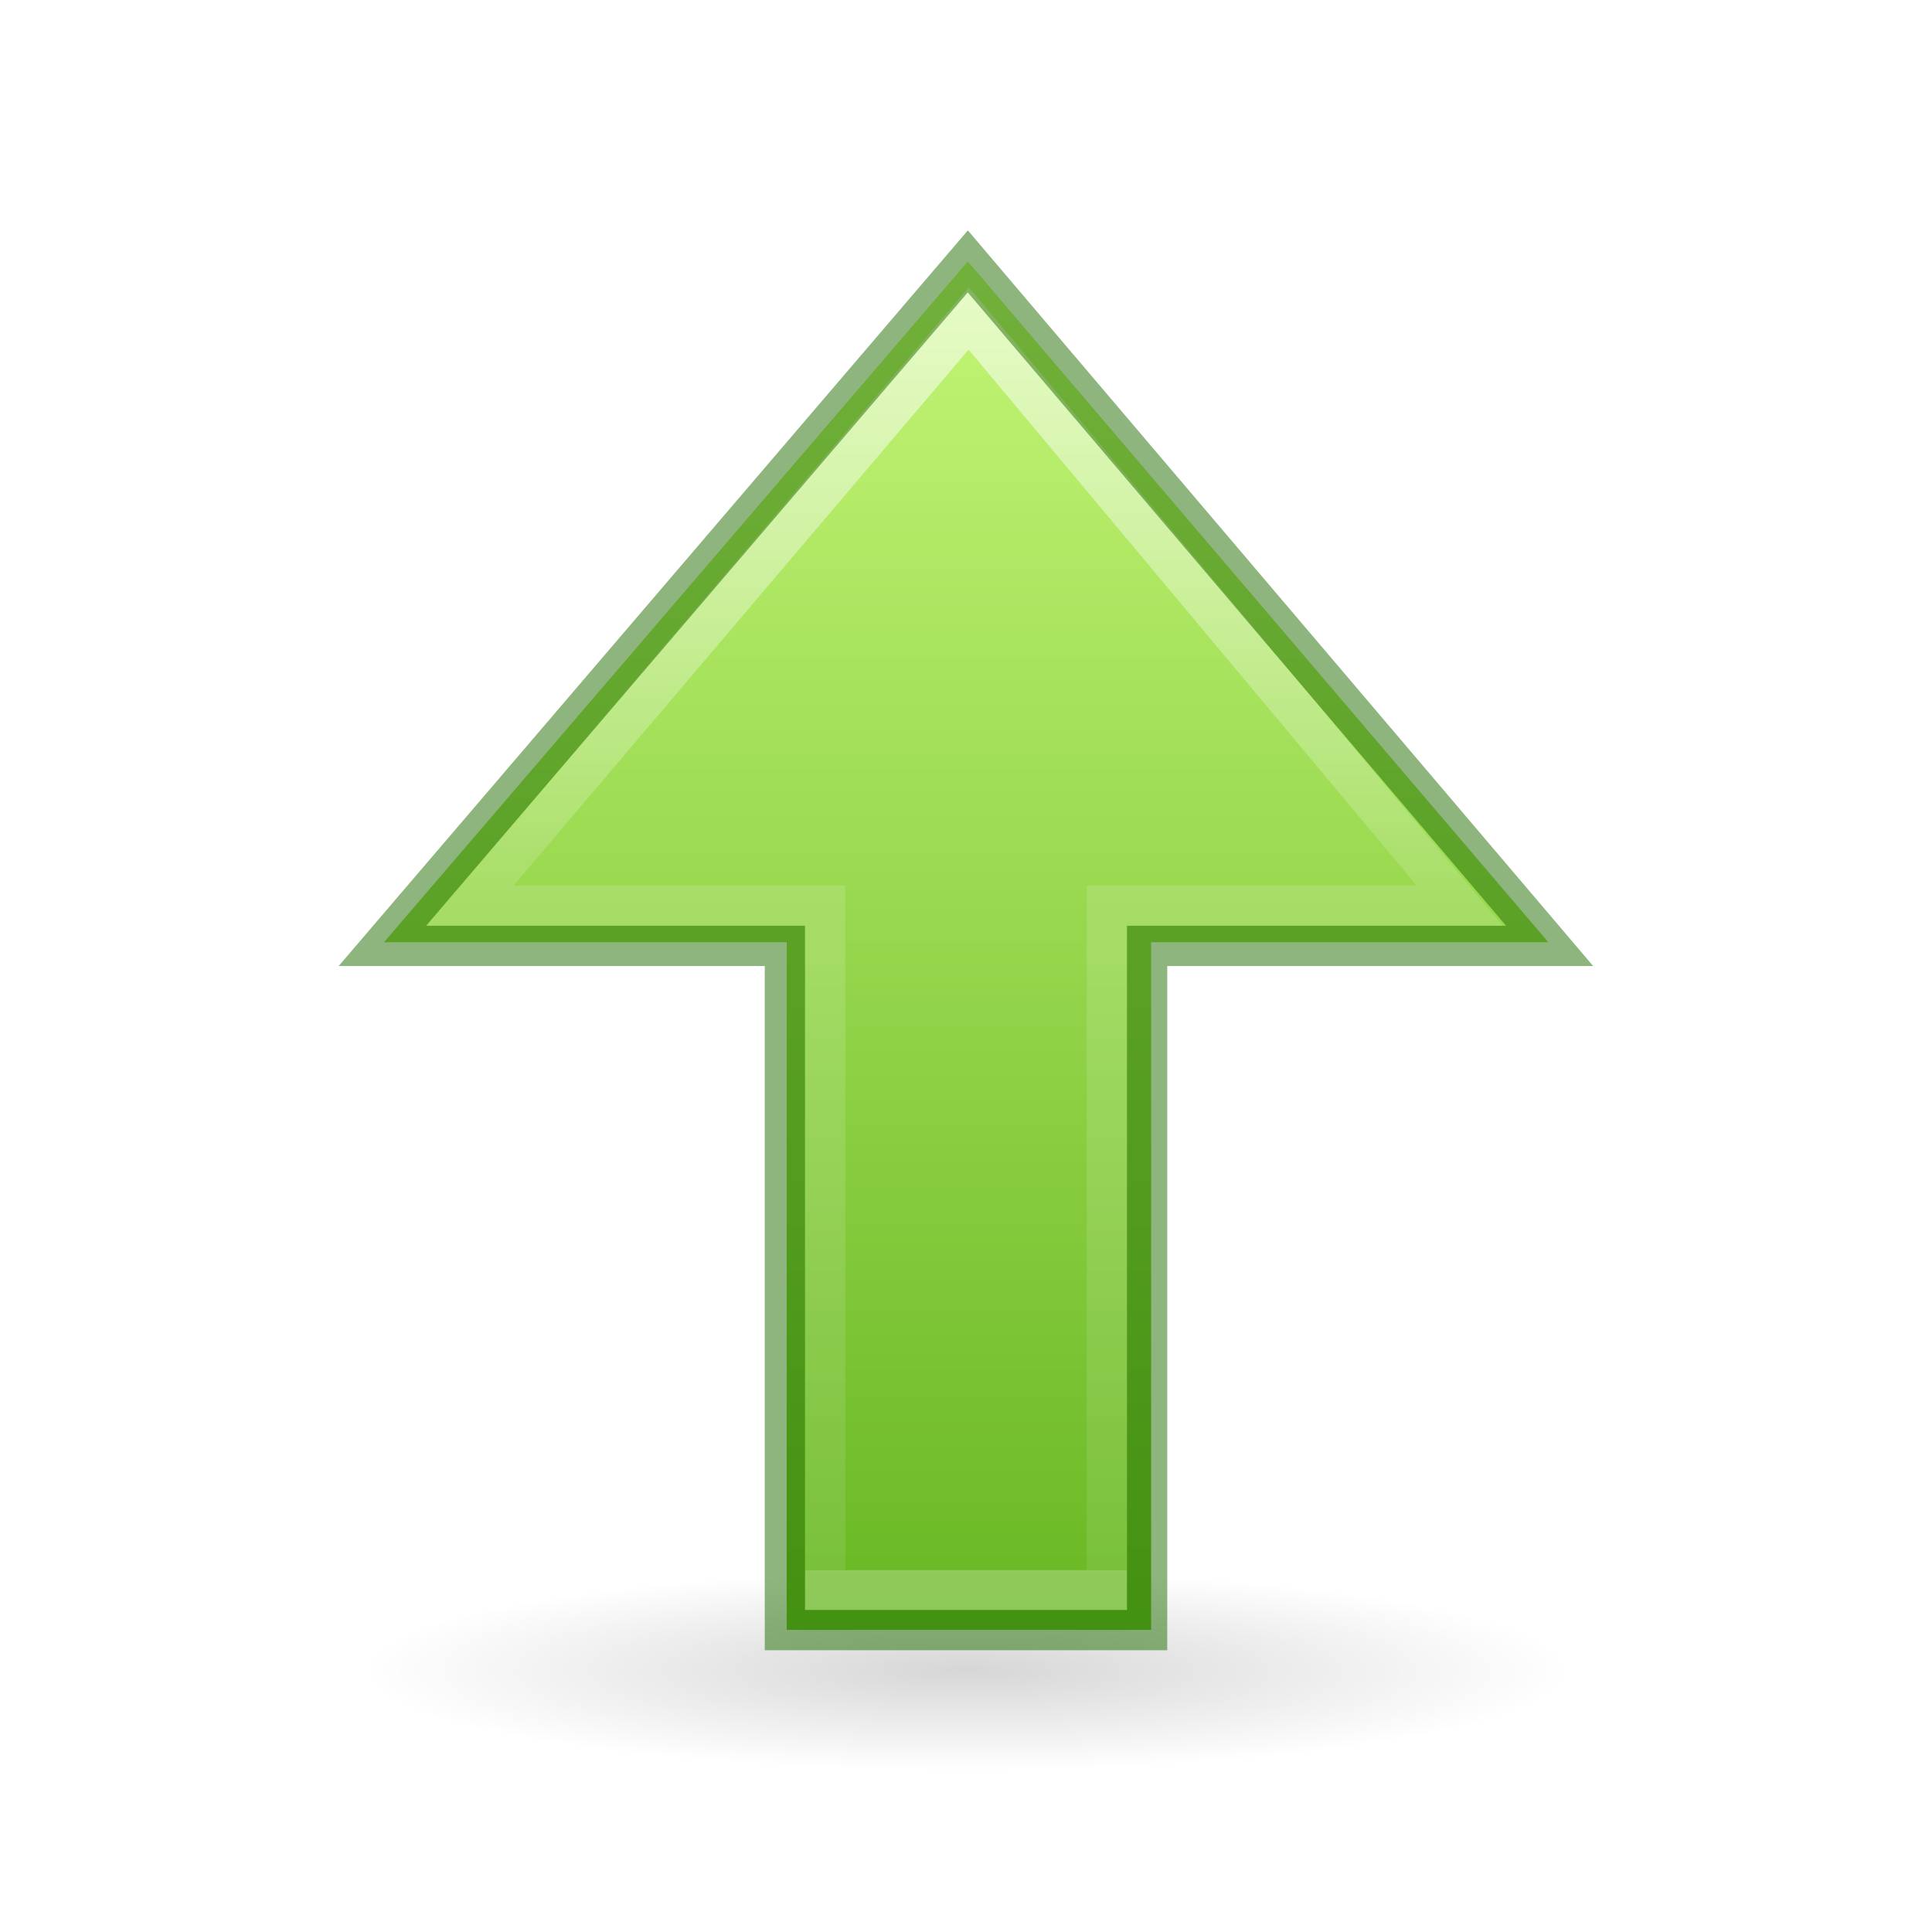
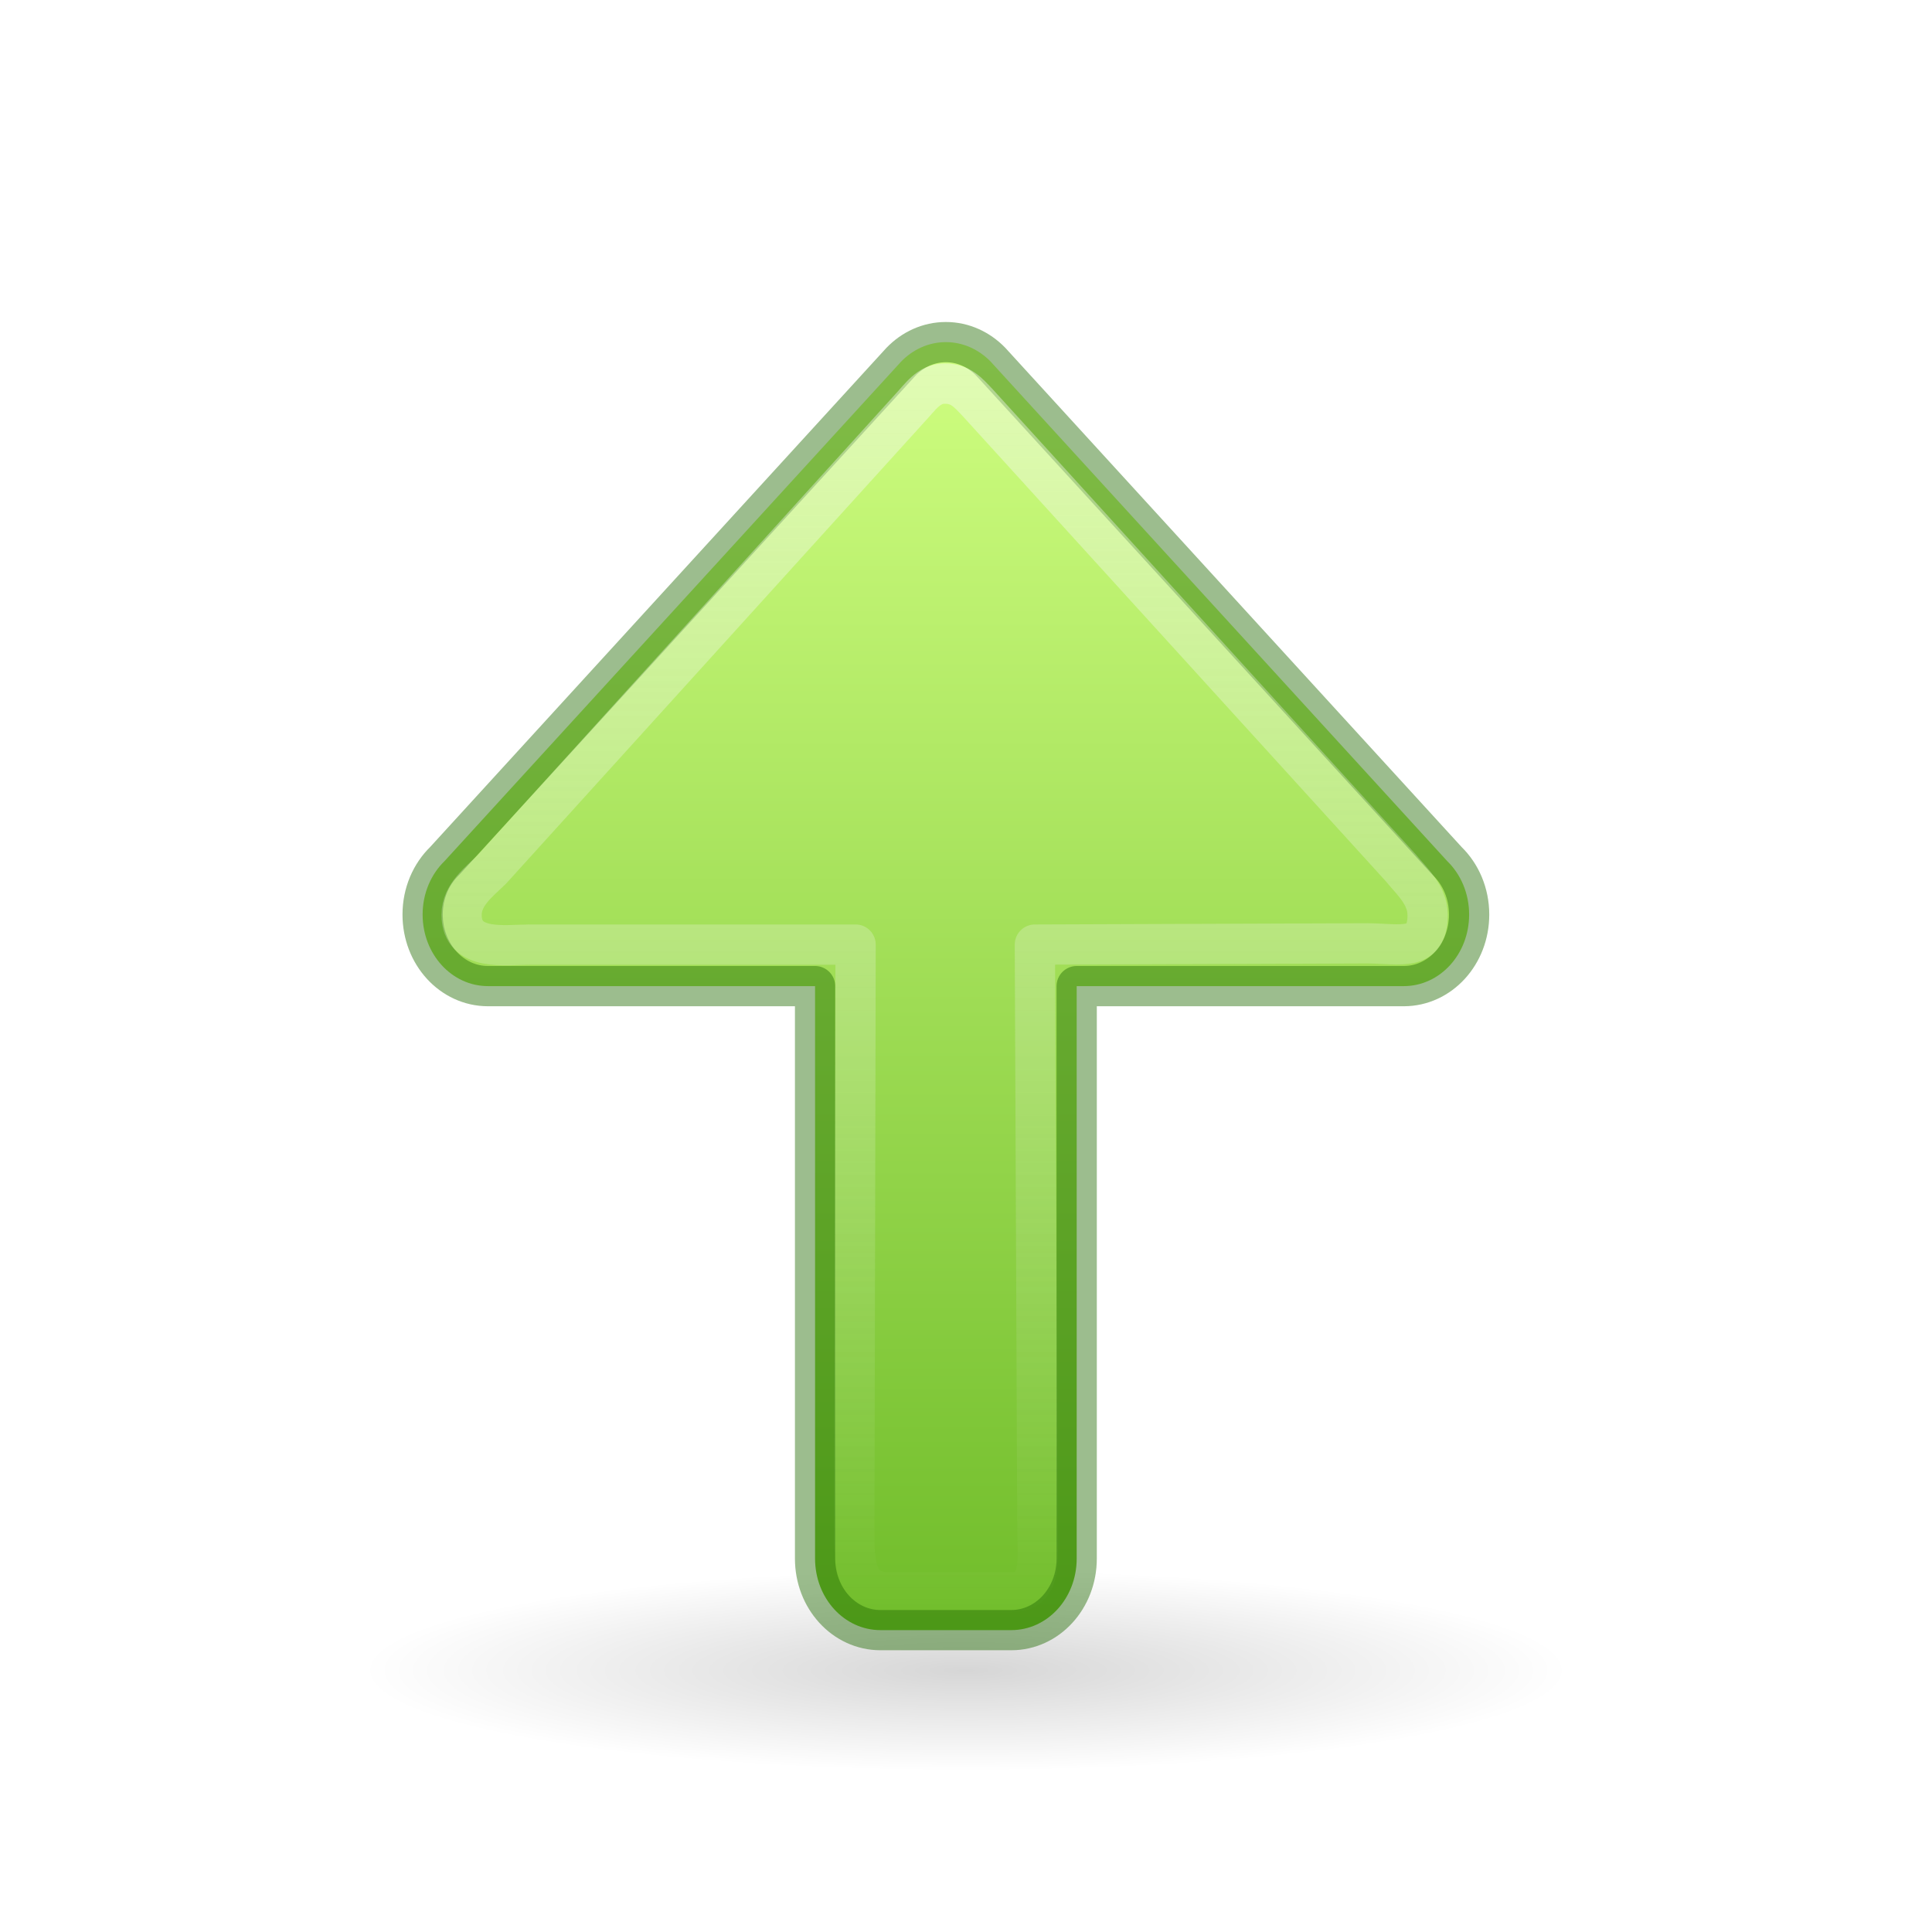
<svg xmlns="http://www.w3.org/2000/svg" xmlns:ns2="http://www.openswatchbook.org/uri/2009/osb" xmlns:xlink="http://www.w3.org/1999/xlink" width="48px" height="48px" id="svg2510" version="1.1">
  <defs id="defs2512">
-     <linearGradient id="linearGradient1597">
-       <stop id="stop1589" style="stop-color:#ffffff;stop-opacity:1" offset="0" />
-       <stop id="stop1591" style="stop-color:#ffffff;stop-opacity:0.235" offset="0.469" />
-       <stop id="stop1593" style="stop-color:#ffffff;stop-opacity:0.157" offset="1" />
-       <stop id="stop1595" style="stop-color:#ffffff;stop-opacity:0.392" offset="1" />
+     <linearGradient id="linearGradient1111">
+       <stop style="stop-color:#fafafa;stop-opacity:1;" offset="0" id="stop1107" />
+       <stop style="stop-color:#fafafa;stop-opacity:0;" offset="1" id="stop1109" />
    </linearGradient>
    <linearGradient id="linearGradient1353">
      <stop id="stop1349" offset="0" style="stop-color:#d1ff82;stop-opacity:1" />
      <stop id="stop1351" offset="1" style="stop-color:#68b723;stop-opacity:1" />
    </linearGradient>
    <linearGradient id="linearGradient5105">
      <stop id="stop5107" offset="0" style="stop-color:black;stop-opacity:1;" />
      <stop id="stop5109" offset="1" style="stop-color:black;stop-opacity:0;" />
    </linearGradient>
    <radialGradient xlink:href="#linearGradient5105" id="radialGradient2604" gradientUnits="userSpaceOnUse" gradientTransform="matrix(1.860465,0,0,0.310034,3.069768,35.59958)" cx="11.25" cy="19.031" fx="11.25" fy="19.031" r="8.062" />
    <linearGradient ns2:paint="solid" id="linearGradient4526">
      <stop id="stop4528" offset="0" style="stop-color:#ffffff;stop-opacity:1;" />
    </linearGradient>
-     <linearGradient xlink:href="#linearGradient1353" id="linearGradient1582" gradientUnits="userSpaceOnUse" gradientTransform="matrix(1,0,0,-1,0,46)" x1="27.782" y1="44.573" x2="27.782" y2="5.472" />
-     <linearGradient xlink:href="#linearGradient1597" id="linearGradient1584" gradientUnits="userSpaceOnUse" gradientTransform="matrix(0,1.004639,1,0,-1.992111,-5.044064)" x1="11.988" y1="35.992" x2="43.841" y2="35.992" />
+     <linearGradient xlink:href="#linearGradient1353" id="linearGradient1064" x1="26.5" y1="42.5" x2="26.5" y2="7.5" gradientUnits="userSpaceOnUse" gradientTransform="matrix(1,0,0,-1,-1.5,50.5)" />
+     <linearGradient gradientTransform="matrix(1,0,0,-1,-1.5,48.5)" xlink:href="#linearGradient1111" id="linearGradient1113" x1="26.5" y1="40.5" x2="26.5" y2="8.051" gradientUnits="userSpaceOnUse" />
  </defs>
  <path d="m 39,41.5 a 15,2.5 0 1 1 -30,0 15,2.5 0 1 1 30,0 z" id="path4346" style="display:inline;overflow:visible;visibility:visible;opacity:0.163;fill:url(#radialGradient2604);fill-opacity:1;fill-rule:nonzero;stroke:none;stroke-width:2.446;stroke-linecap:butt;stroke-linejoin:miter;stroke-miterlimit:4;stroke-dasharray:none;stroke-dashoffset:0;stroke-opacity:1;marker:none;marker-start:none;marker-mid:none;marker-end:none" />
-   <path style="display:inline;overflow:visible;visibility:visible;opacity:1;fill:url(#linearGradient1582);fill-opacity:1;fill-rule:nonzero;stroke:none;stroke-width:1;stroke-linecap:butt;stroke-linejoin:miter;stroke-miterlimit:4;stroke-dasharray:none;stroke-dashoffset:0;stroke-opacity:1;marker:none;marker-start:none;marker-mid:none;marker-end:none" d="M 19.545,40.494 V 23.41 H 9.539 L 24.045,6.494 38.469,23.41 H 28.6 V 40.494 Z" id="path4348-8" />
-   <path id="path4360-8" d="M 11.681,22.5 24.067,7.91 36.266,22.5 H 27.5 v 17 h -7 v -17 z" style="display:inline;overflow:visible;visibility:visible;opacity:0.6;fill:none;fill-opacity:1;fill-rule:nonzero;stroke:url(#linearGradient1584);stroke-width:1;stroke-linecap:butt;stroke-linejoin:miter;stroke-miterlimit:4;stroke-dasharray:none;stroke-dashoffset:0;stroke-opacity:1;marker:none;marker-start:none;marker-mid:none;marker-end:none" />
-   <path style="display:inline;overflow:visible;visibility:visible;opacity:0.5;fill:none;fill-opacity:1;fill-rule:nonzero;stroke:#206b00;stroke-width:1;stroke-linecap:butt;stroke-linejoin:miter;stroke-miterlimit:4;stroke-dasharray:none;stroke-dashoffset:0;stroke-opacity:1;marker:none;marker-start:none;marker-mid:none;marker-end:none" d="m 19.5,40.5 v -17 H 9.5 L 24.045,6.494 38.5,23.5 h -10 v 17 z" id="path849-4" />
+   <path id="path873-5" style="opacity:1;fill:url(#linearGradient1064);fill-opacity:1;stroke:none;stroke-width:4;stroke-linecap:round;stroke-linejoin:round" d="m 36.5,22.722 c 0,0.985 -0.725,1.778 -1.625,1.778 H 26.75 V 38.722 C 26.75,39.707 26.025,40.5 25.125,40.5 h -3.25 c -0.9,0 -1.625,-0.793 -1.625,-1.778 V 24.5 H 12.125 c -0.9,0 -1.625,-0.793 -1.625,-1.778 0,-0.531 0.211,-1.005 0.546,-1.33 L 22.386,8.986 c 0.291,-0.301 0.682,-0.486 1.114,-0.486 0.432,0 0.823,0.186 1.114,0.486 l 11.34,12.406 c 0.335,0.325 0.546,0.799 0.546,1.33 z" />
+   <path id="path873-5-5" style="opacity:1;fill:none;fill-opacity:1;stroke:#206b00;stroke-width:1;stroke-linecap:round;stroke-linejoin:round;stroke-miterlimit:4;stroke-dasharray:none;stroke-opacity:0.444" d="m 36.5,22.722 c 0,0.985 -0.725,1.778 -1.625,1.778 H 26.75 V 38.722 C 26.75,39.707 26.025,40.5 25.125,40.5 h -3.25 c -0.9,0 -1.625,-0.793 -1.625,-1.778 V 24.5 H 12.125 c -0.9,0 -1.625,-0.793 -1.625,-1.778 0,-0.531 0.211,-1.005 0.546,-1.33 L 22.386,8.986 c 0.291,-0.301 0.682,-0.486 1.114,-0.486 0.432,0 0.823,0.186 1.114,0.486 l 11.34,12.406 c 0.335,0.325 0.546,0.799 0.546,1.33 z" />
+   <path id="path873-5-5-3" style="opacity:1;fill:none;fill-opacity:1;stroke:url(#linearGradient1113);stroke-width:1;stroke-linecap:round;stroke-linejoin:round;stroke-miterlimit:4;stroke-dasharray:none;stroke-opacity:0.444" d="m 35.469,22.729 c 0,0.929 -0.667,0.715 -1.496,0.708 l -8.262,0.031 0.062,14.417 c 0.004,0.929 0.145,1.677 -0.684,1.677 h -2.992 c -0.829,0 -0.88,-0.654 -0.871,-1.583 l 0.031,-14.511 h -8.105 c -0.577,0 -1.684,0.189 -1.684,-0.74 0,-0.501 0.444,-0.823 0.753,-1.13 L 22.599,10.146 c 0.268,-0.284 0.472,-0.615 0.869,-0.615 0.398,0 0.57,0.206 0.838,0.49 l 10.503,11.547 c 0.246,0.307 0.659,0.66 0.659,1.161 z" />
</svg>
